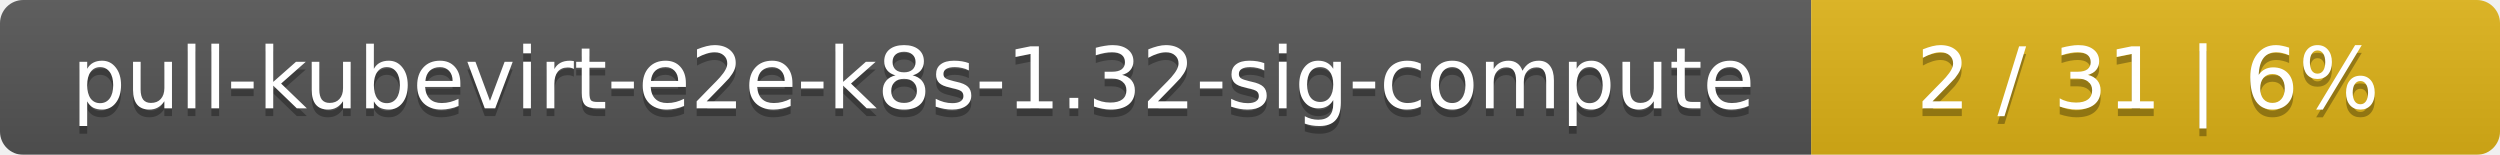
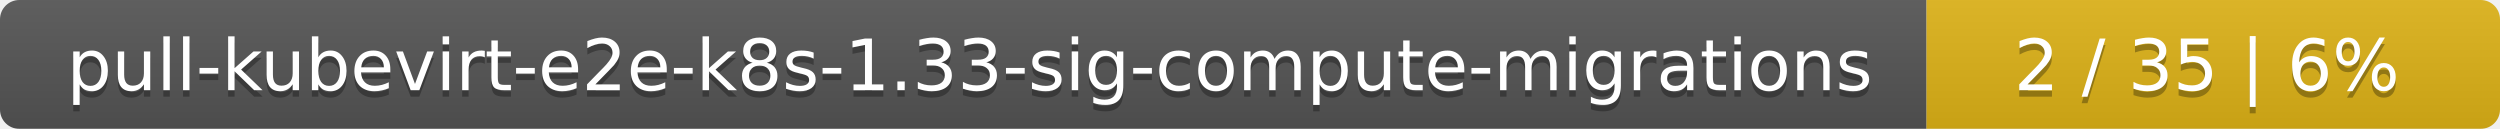
- <svg xmlns="http://www.w3.org/2000/svg" width="323" height="20">
+ <svg xmlns="http://www.w3.org/2000/svg" width="388" height="20">
  <linearGradient id="smooth" x2="0" y2="100%">
    <stop offset="0" stop-color="#bbb" stop-opacity=".1" />
    <stop offset="1" stop-opacity=".1" />
  </linearGradient>
  <mask id="round">
-     <rect width="323" height="20" rx="3" fill="#fff" />
+     <rect width="388" height="20" rx="3" fill="#fff" />
  </mask>
  <g mask="url(#round)">
-     <rect width="234" height="20" fill="#555" />
-     <rect x="234" width="89" height="20" fill="#dfb317" />
-     <rect width="323" height="20" fill="url(#smooth)" />
+     <rect width="299" height="20" fill="#555" />
+     <rect x="299" width="89" height="20" fill="#dfb317" />
+     <rect width="388" height="20" fill="url(#smooth)" />
  </g>
  <g fill="#fff" text-anchor="middle" font-family="DejaVu Sans,Verdana,Geneva,sans-serif" font-size="11">
-     <text x="118" y="15" fill="#010101" fill-opacity=".3">pull-kubevirt-e2e-k8s-1.32-sig-compute</text>
-     <text x="118" y="14">pull-kubevirt-e2e-k8s-1.32-sig-compute</text>
-     <text x="277.5" y="15" fill="#010101" fill-opacity=".3">2 / 31    |    6%</text>
-     <text x="277.5" y="14">2 / 31    |    6%</text>
+     <text x="150.5" y="15" fill="#010101" fill-opacity=".3">pull-kubevirt-e2e-k8s-1.33-sig-compute-migrations</text>
+     <text x="150.5" y="14">pull-kubevirt-e2e-k8s-1.33-sig-compute-migrations</text>
+     <text x="342.5" y="15" fill="#010101" fill-opacity=".3">2 / 35    |    6%</text>
+     <text x="342.5" y="14">2 / 35    |    6%</text>
  </g>
</svg>
